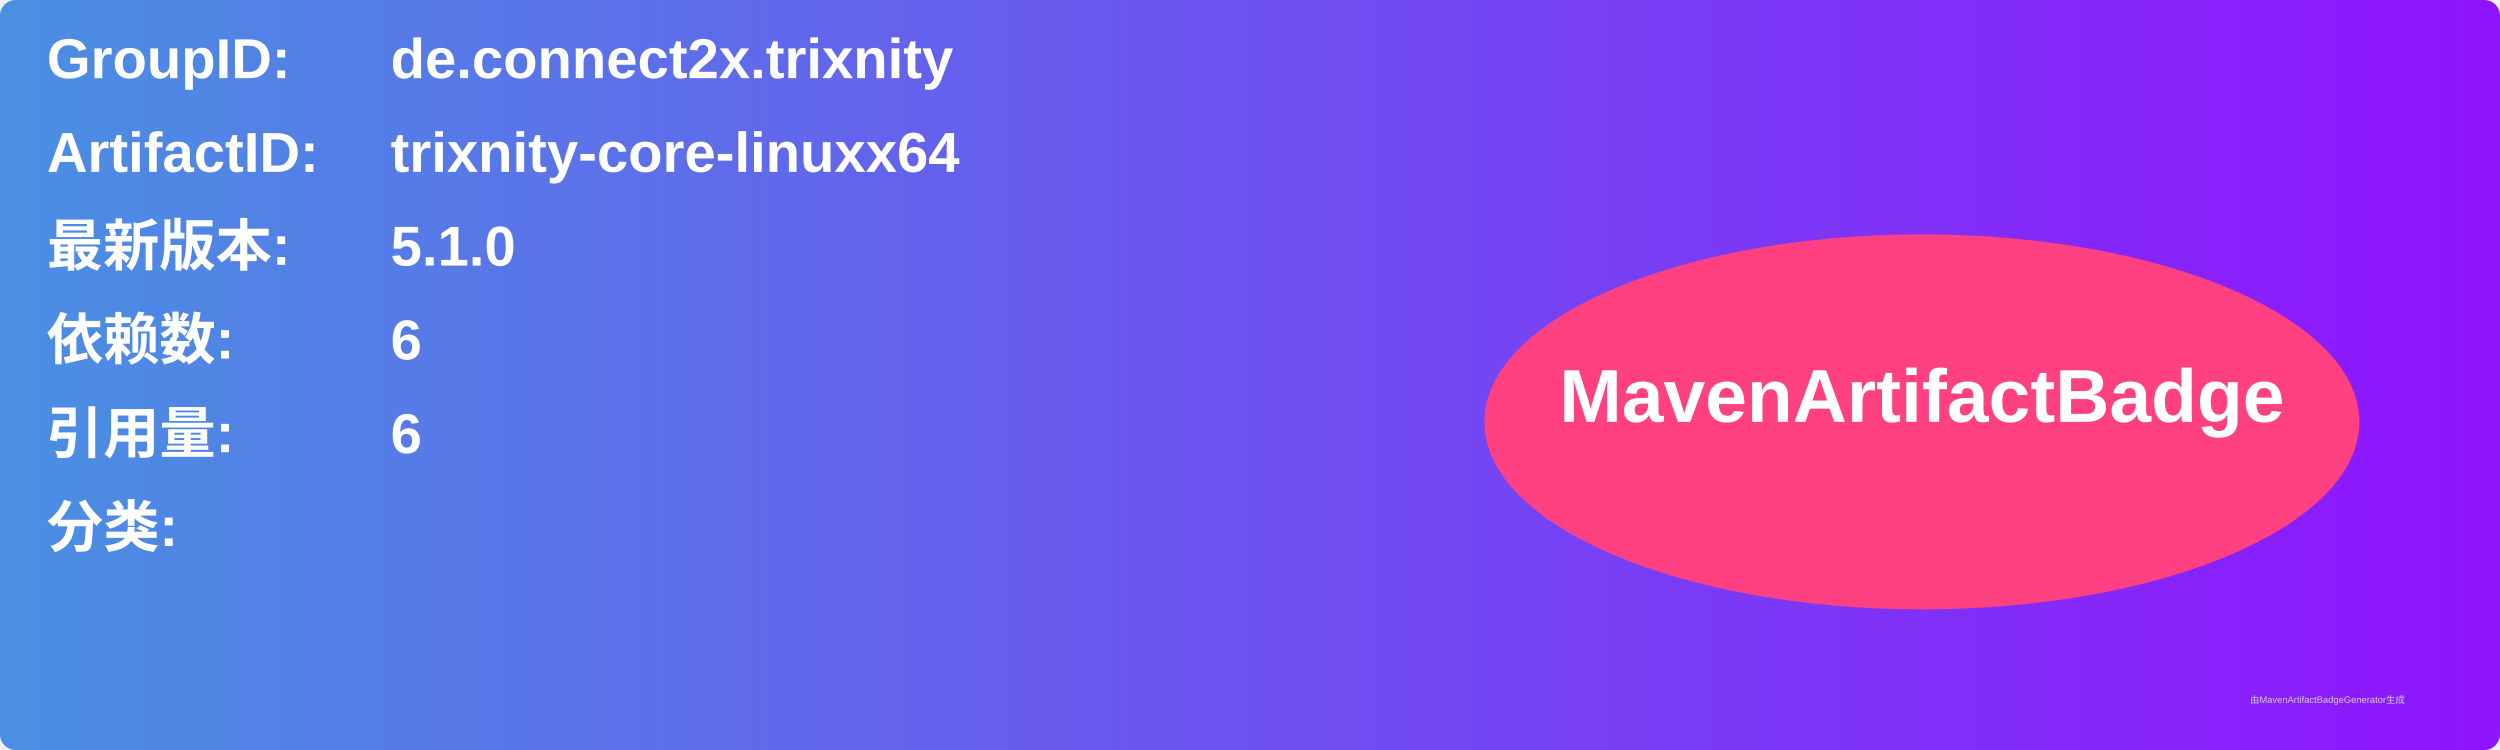
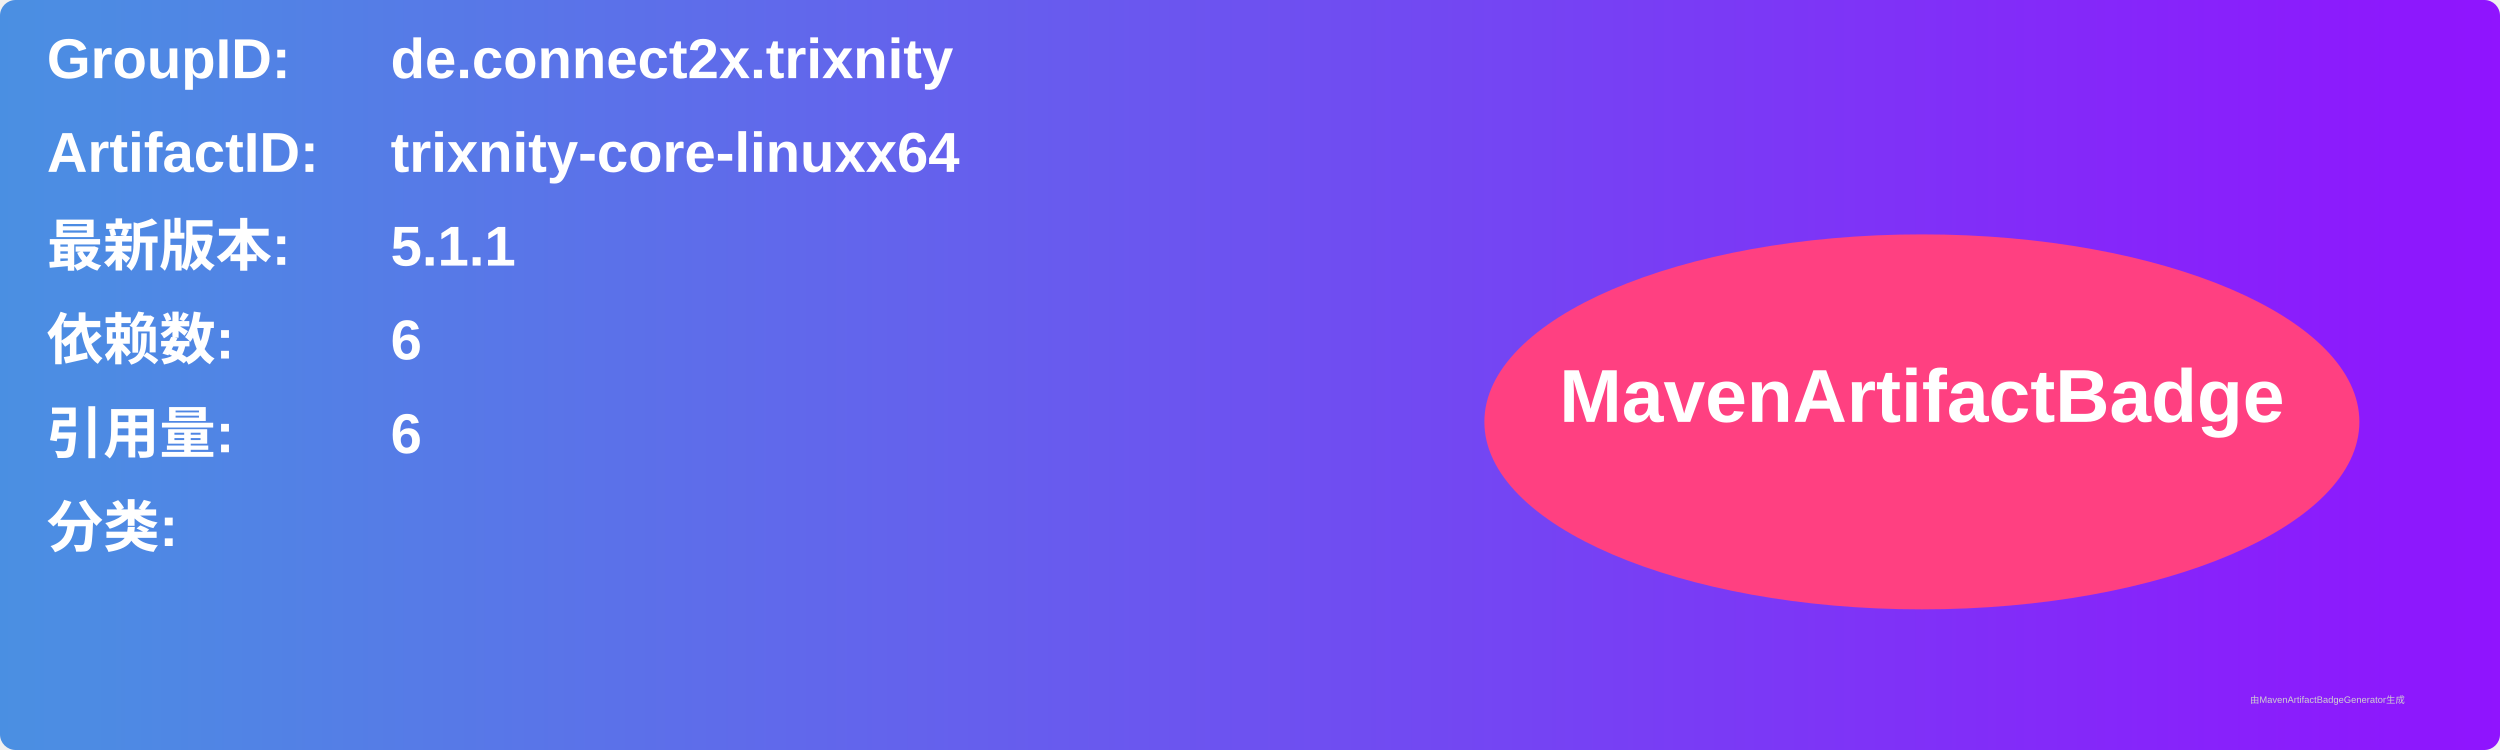
<svg xmlns="http://www.w3.org/2000/svg" width="800" height="240" viewBox="0 0 800 240">
  <linearGradient id="grad" x1="0%" y1="0%" x2="100%" y2="0%">
    <stop offset="0%" stop-color="#4a90e2" />
    <stop offset="100%" stop-color="#9013fe" />
  </linearGradient>
  <rect width="100%" height="100%" rx="5" ry="5" fill="url(#grad)" />
  <g transform="translate(15, 15)">
    <text x="0" y="10" font-family="Arial" font-size="18" fill="white" font-weight="bold" width="260">GroupID:</text>
    <text x="110" y="10" font-family="Arial" font-size="18" fill="white" font-weight="bold" width="460">de.connect2x.trixnity</text>
    <text x="0" y="40" font-family="Arial" font-size="18" fill="white" font-weight="bold" width="260">ArtifactID:</text>
    <text x="110" y="40" font-family="Arial" font-size="18" fill="white" font-weight="bold" width="460">trixnity-core-linuxx64</text>
    <text x="0" y="70" font-family="Arial" font-size="18" fill="white" font-weight="bold">最新版本:</text>
    <text x="110" y="70" font-family="Arial" font-size="18" fill="white" font-weight="bold">
-       <tspan font-weight="bold">5.1.0</tspan>
+       <tspan font-weight="bold">5.1.1</tspan>
    </text>
    <text x="0" y="100" font-family="Arial" font-size="18" fill="white" font-weight="bold">依赖数: </text>
    <text x="110" y="100" font-family="Arial" font-size="18" fill="white">
      <tspan font-weight="bold">6</tspan>
    </text>
    <text x="0" y="130" font-family="Arial" font-size="18" fill="white" font-weight="bold">引用量: </text>
    <text x="110" y="130" font-family="Arial" font-size="18" fill="white">
      <tspan font-weight="bold">6</tspan>
    </text>
    <text x="0" y="160" font-family="Arial" font-size="18" fill="white" font-weight="bold">分类:</text>
    <text x="10" y="190" font-family="Arial" font-size="10" fill="white">
      <tspan font-weight="bold" />
    </text>
    <ellipse cx="600" cy="120" rx="140" ry="60" fill="#ff4081" />
    <text x="600" y="120" text-anchor="middle" font-family="Arial" font-size="24" fill="white" font-weight="bold">MavenArtifactBadge</text>
  </g>
  <text x="720" y="225" font-family="Arial" font-size="3" fill="#d0d0d0">由MavenArtifactBadgeGenerator生成</text>
</svg>
